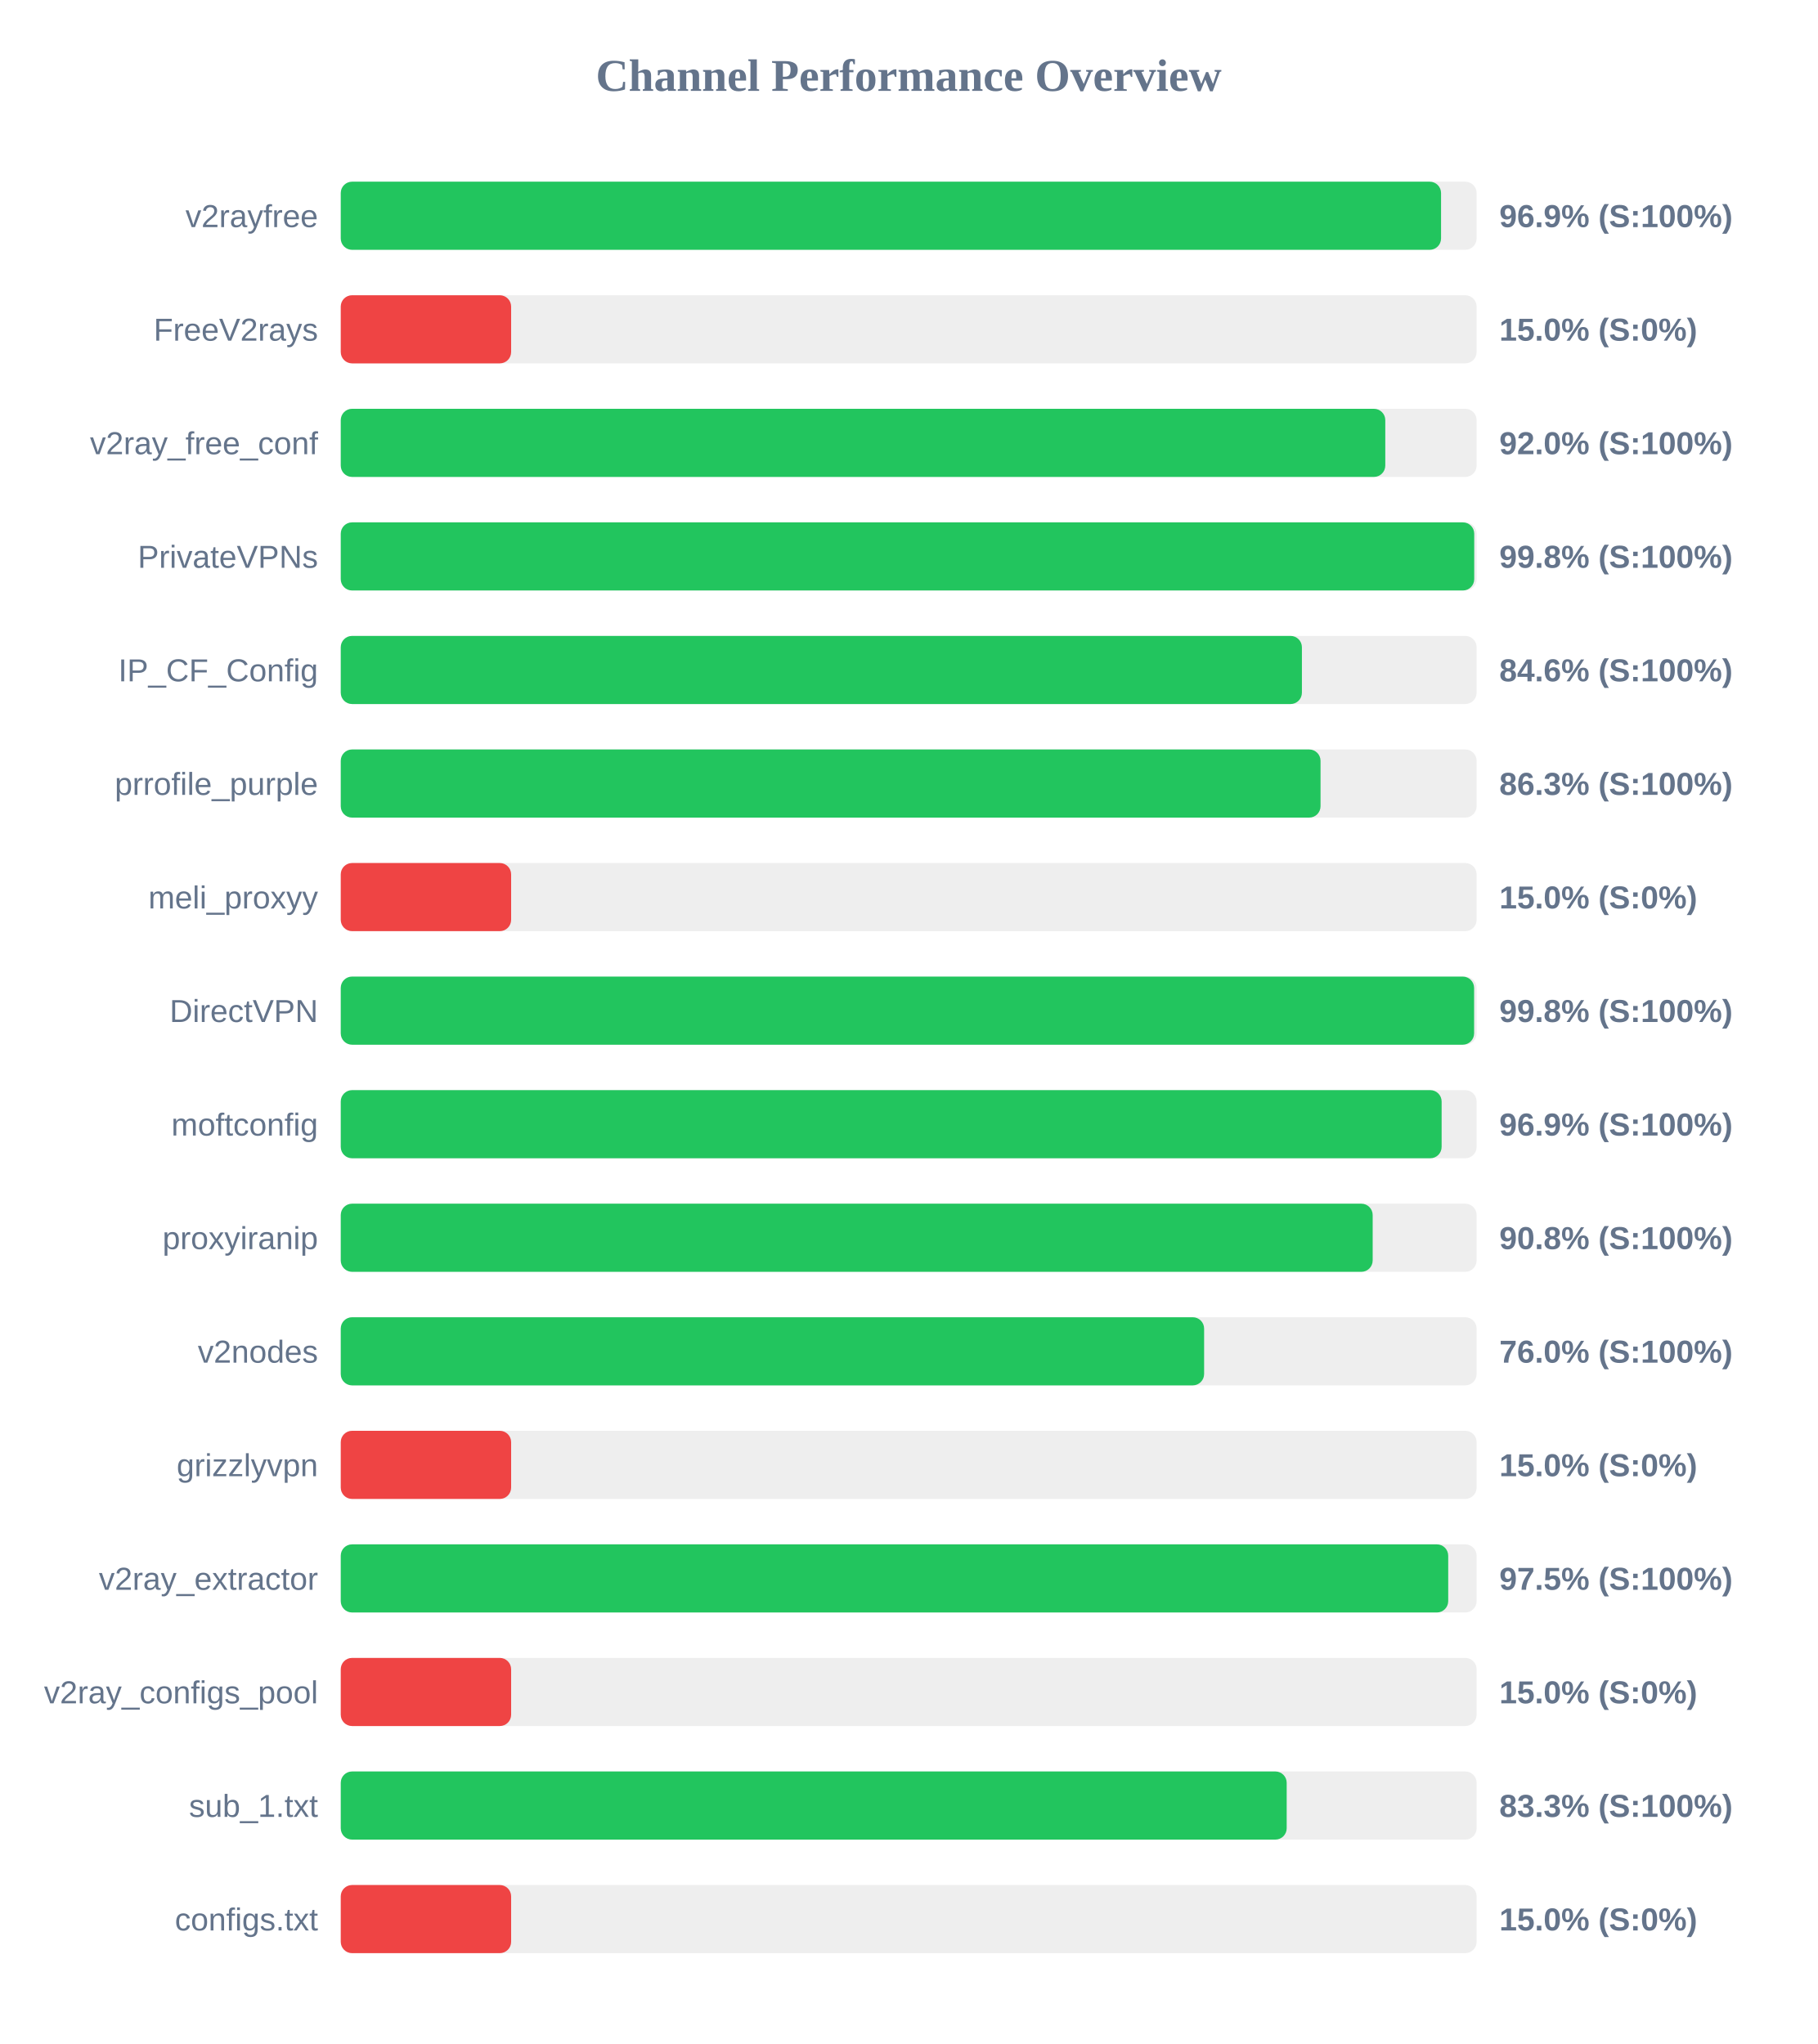
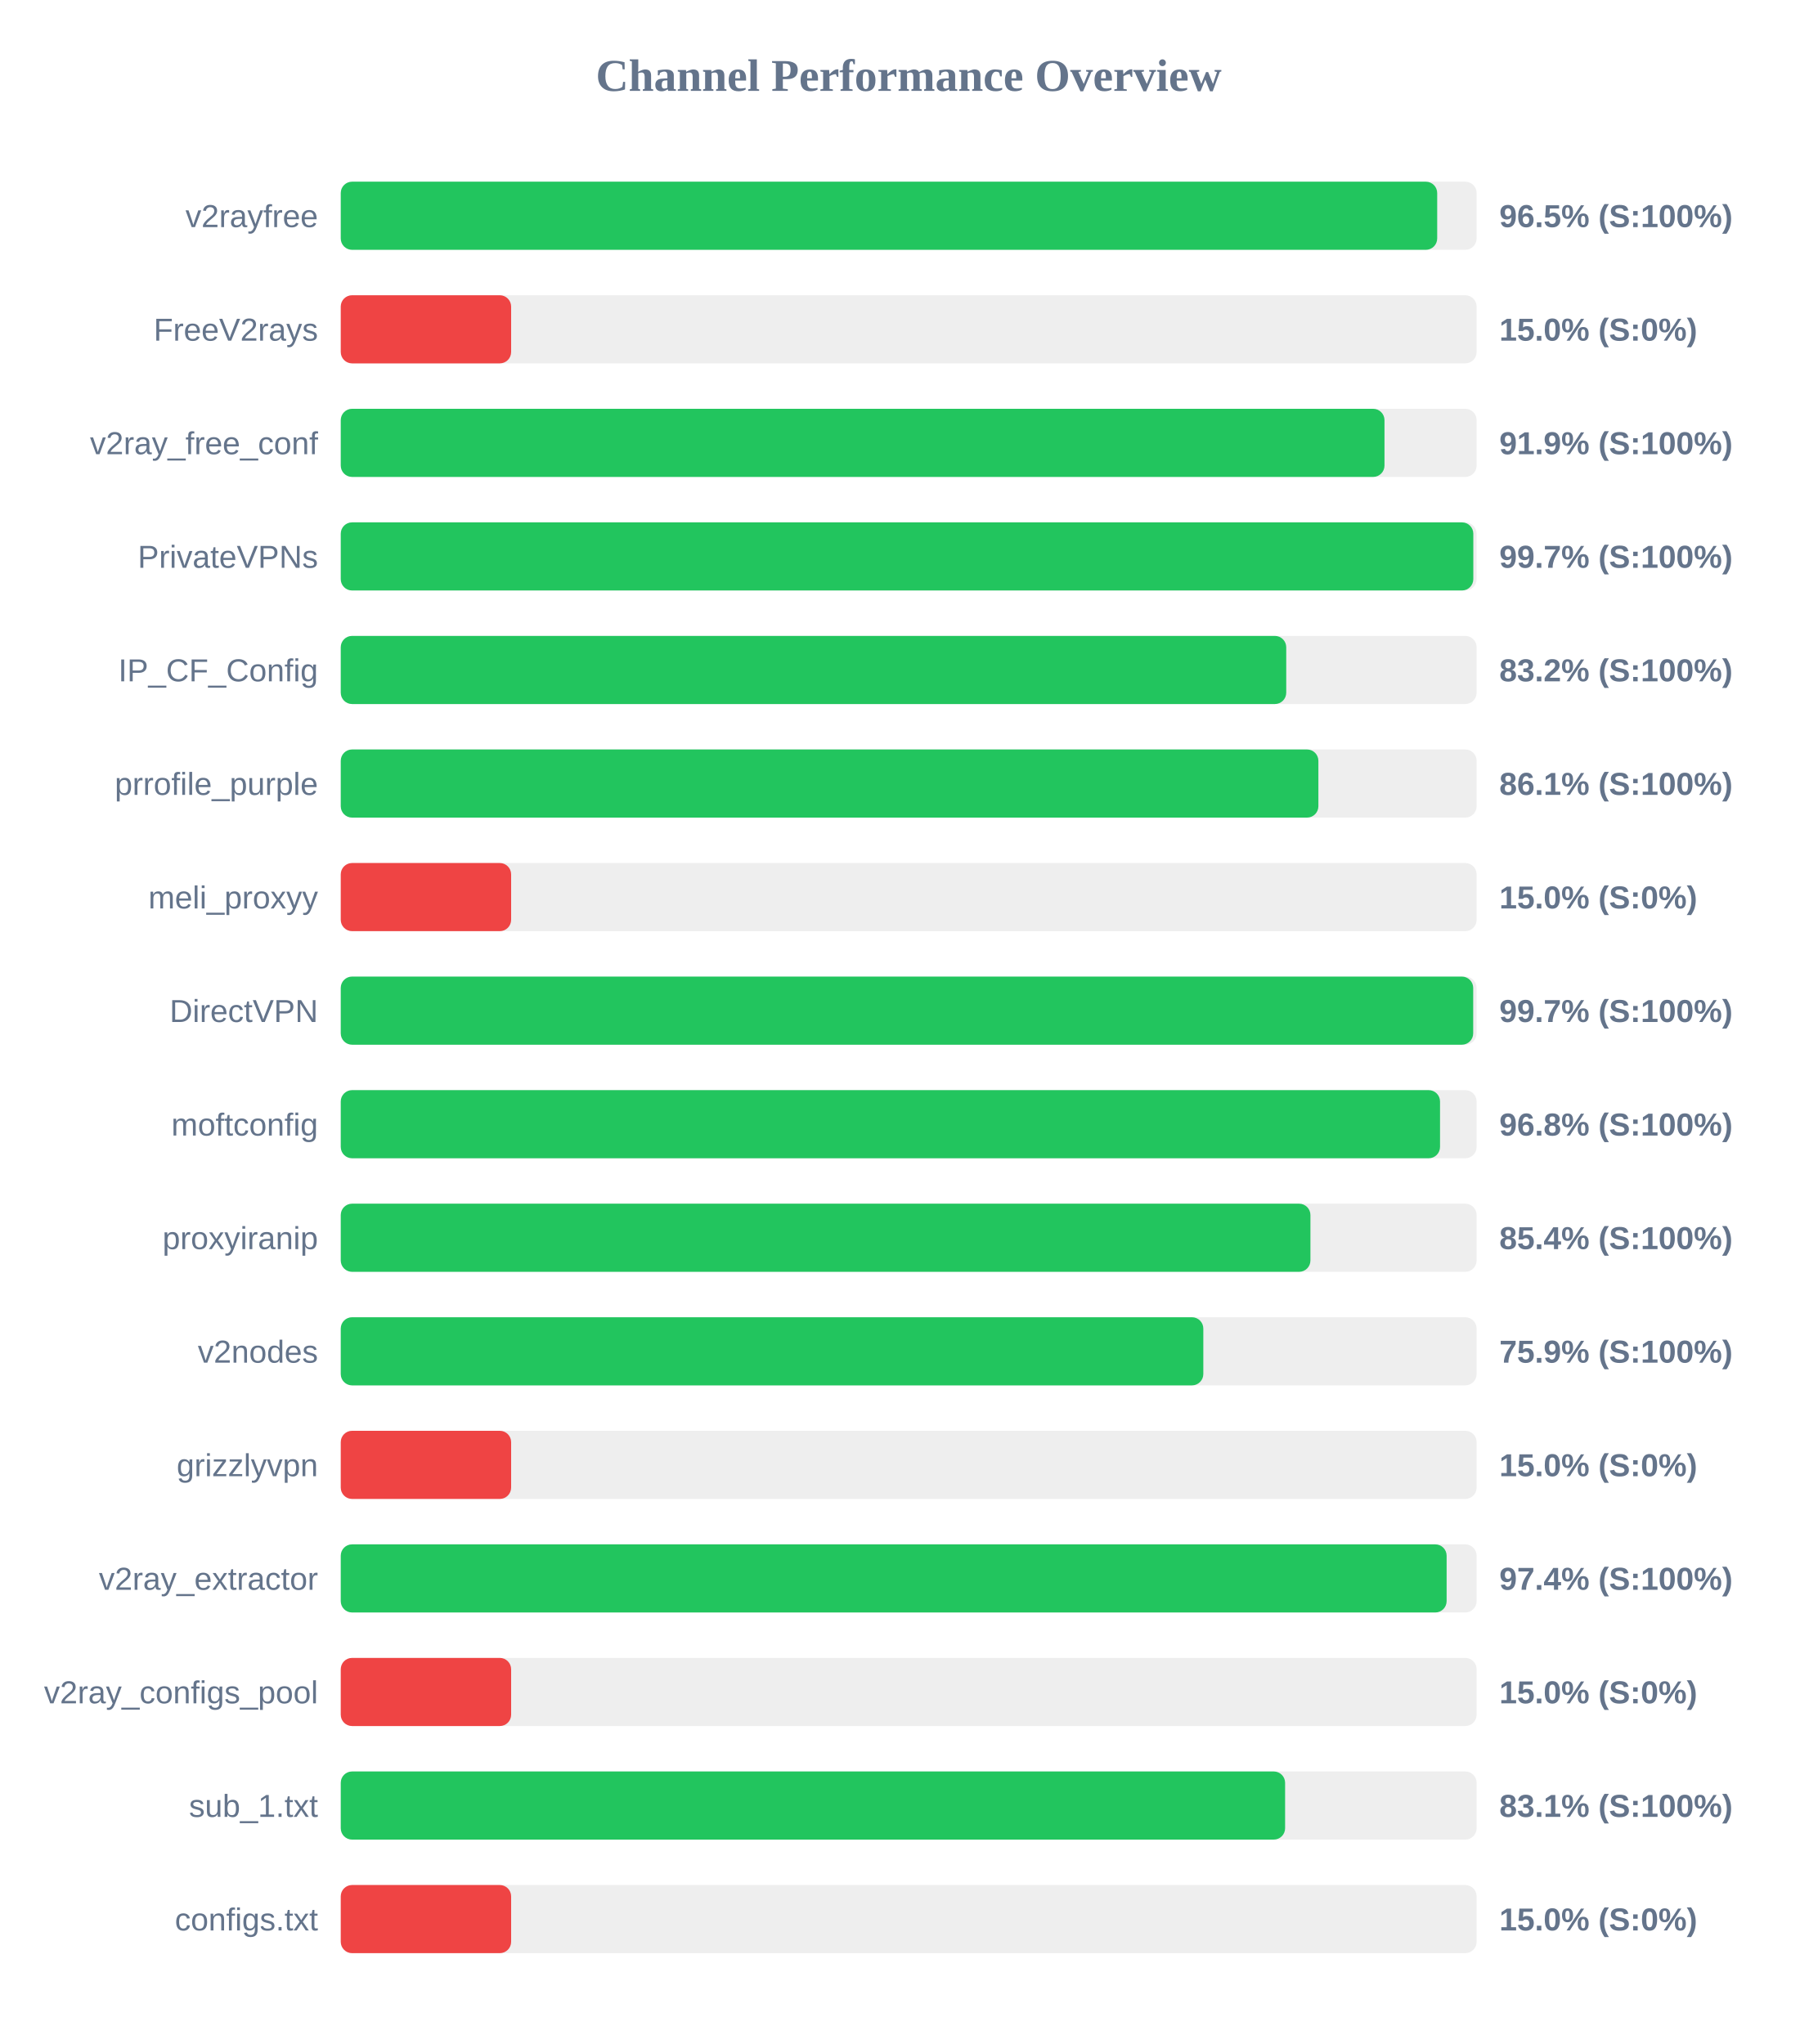
<svg xmlns="http://www.w3.org/2000/svg" width="800" height="900" version="1.1">
  <style>
        .row { font: 14px Arial; fill: #64748b; }
        .score { font: bold 14px Arial; fill: #64748b; }
    </style>
  <text x="400" y="40" text-anchor="middle" font-size="20px" font-weight="bold" fill="#64748b">Channel Performance Overview</text>
  <rect x="150" y="80" width="500" height="30" fill="#eee" rx="5" />
-   <rect x="150" y="80" width="484.35" height="30" fill="#22c55e" rx="5" />
+   <rect x="150" y="80" width="482.65" height="30" fill="#22c55e" rx="5" />
  <text x="140" y="100" text-anchor="end" class="row">v2rayfree</text>
-   <text x="660" y="100" text-anchor="start" class="score">96.9% (S:100%)</text>
+   <text x="660" y="100" text-anchor="start" class="score">96.5% (S:100%)</text>
  <rect x="150" y="130" width="500" height="30" fill="#eee" rx="5" />
  <rect x="150" y="130" width="75.0" height="30" fill="#ef4444" rx="5" />
  <text x="140" y="150" text-anchor="end" class="row">FreeV2rays</text>
  <text x="660" y="150" text-anchor="start" class="score">15.0% (S:0%)</text>
  <rect x="150" y="180" width="500" height="30" fill="#eee" rx="5" />
-   <rect x="150" y="180" width="459.8" height="30" fill="#22c55e" rx="5" />
+   <rect x="150" y="180" width="459.45" height="30" fill="#22c55e" rx="5" />
  <text x="140" y="200" text-anchor="end" class="row">v2ray_free_conf</text>
-   <text x="660" y="200" text-anchor="start" class="score">92.0% (S:100%)</text>
+   <text x="660" y="200" text-anchor="start" class="score">91.9% (S:100%)</text>
  <rect x="150" y="230" width="500" height="30" fill="#eee" rx="5" />
-   <rect x="150" y="230" width="498.95" height="30" fill="#22c55e" rx="5" />
+   <rect x="150" y="230" width="498.55" height="30" fill="#22c55e" rx="5" />
  <text x="140" y="250" text-anchor="end" class="row">PrivateVPNs</text>
-   <text x="660" y="250" text-anchor="start" class="score">99.8% (S:100%)</text>
+   <text x="660" y="250" text-anchor="start" class="score">99.7% (S:100%)</text>
  <rect x="150" y="280" width="500" height="30" fill="#eee" rx="5" />
-   <rect x="150" y="280" width="423.1" height="30" fill="#22c55e" rx="5" />
+   <rect x="150" y="280" width="416.2" height="30" fill="#22c55e" rx="5" />
  <text x="140" y="300" text-anchor="end" class="row">IP_CF_Config</text>
-   <text x="660" y="300" text-anchor="start" class="score">84.6% (S:100%)</text>
+   <text x="660" y="300" text-anchor="start" class="score">83.2% (S:100%)</text>
  <rect x="150" y="330" width="500" height="30" fill="#eee" rx="5" />
-   <rect x="150" y="330" width="431.3" height="30" fill="#22c55e" rx="5" />
+   <rect x="150" y="330" width="430.35" height="30" fill="#22c55e" rx="5" />
  <text x="140" y="350" text-anchor="end" class="row">prrofile_purple</text>
-   <text x="660" y="350" text-anchor="start" class="score">86.3% (S:100%)</text>
+   <text x="660" y="350" text-anchor="start" class="score">86.1% (S:100%)</text>
  <rect x="150" y="380" width="500" height="30" fill="#eee" rx="5" />
  <rect x="150" y="380" width="75.0" height="30" fill="#ef4444" rx="5" />
  <text x="140" y="400" text-anchor="end" class="row">meli_proxyy</text>
  <text x="660" y="400" text-anchor="start" class="score">15.0% (S:0%)</text>
  <rect x="150" y="430" width="500" height="30" fill="#eee" rx="5" />
-   <rect x="150" y="430" width="498.9" height="30" fill="#22c55e" rx="5" />
+   <rect x="150" y="430" width="498.5" height="30" fill="#22c55e" rx="5" />
  <text x="140" y="450" text-anchor="end" class="row">DirectVPN</text>
-   <text x="660" y="450" text-anchor="start" class="score">99.8% (S:100%)</text>
+   <text x="660" y="450" text-anchor="start" class="score">99.7% (S:100%)</text>
  <rect x="150" y="480" width="500" height="30" fill="#eee" rx="5" />
-   <rect x="150" y="480" width="484.6" height="30" fill="#22c55e" rx="5" />
+   <rect x="150" y="480" width="483.9" height="30" fill="#22c55e" rx="5" />
  <text x="140" y="500" text-anchor="end" class="row">moftconfig</text>
-   <text x="660" y="500" text-anchor="start" class="score">96.9% (S:100%)</text>
+   <text x="660" y="500" text-anchor="start" class="score">96.8% (S:100%)</text>
  <rect x="150" y="530" width="500" height="30" fill="#eee" rx="5" />
-   <rect x="150" y="530" width="454.25" height="30" fill="#22c55e" rx="5" />
+   <rect x="150" y="530" width="426.85" height="30" fill="#22c55e" rx="5" />
  <text x="140" y="550" text-anchor="end" class="row">proxyiranip</text>
-   <text x="660" y="550" text-anchor="start" class="score">90.8% (S:100%)</text>
+   <text x="660" y="550" text-anchor="start" class="score">85.4% (S:100%)</text>
  <rect x="150" y="580" width="500" height="30" fill="#eee" rx="5" />
-   <rect x="150" y="580" width="380.05" height="30" fill="#22c55e" rx="5" />
+   <rect x="150" y="580" width="379.7" height="30" fill="#22c55e" rx="5" />
  <text x="140" y="600" text-anchor="end" class="row">v2nodes</text>
-   <text x="660" y="600" text-anchor="start" class="score">76.0% (S:100%)</text>
+   <text x="660" y="600" text-anchor="start" class="score">75.9% (S:100%)</text>
  <rect x="150" y="630" width="500" height="30" fill="#eee" rx="5" />
  <rect x="150" y="630" width="75.0" height="30" fill="#ef4444" rx="5" />
  <text x="140" y="650" text-anchor="end" class="row">grizzlyvpn</text>
  <text x="660" y="650" text-anchor="start" class="score">15.0% (S:0%)</text>
  <rect x="150" y="680" width="500" height="30" fill="#eee" rx="5" />
-   <rect x="150" y="680" width="487.5" height="30" fill="#22c55e" rx="5" />
+   <rect x="150" y="680" width="486.8" height="30" fill="#22c55e" rx="5" />
  <text x="140" y="700" text-anchor="end" class="row">v2ray_extractor</text>
-   <text x="660" y="700" text-anchor="start" class="score">97.5% (S:100%)</text>
+   <text x="660" y="700" text-anchor="start" class="score">97.4% (S:100%)</text>
  <rect x="150" y="730" width="500" height="30" fill="#eee" rx="5" />
  <rect x="150" y="730" width="75.0" height="30" fill="#ef4444" rx="5" />
  <text x="140" y="750" text-anchor="end" class="row">v2ray_configs_pool</text>
  <text x="660" y="750" text-anchor="start" class="score">15.0% (S:0%)</text>
  <rect x="150" y="780" width="500" height="30" fill="#eee" rx="5" />
-   <rect x="150" y="780" width="416.4" height="30" fill="#22c55e" rx="5" />
+   <rect x="150" y="780" width="415.7" height="30" fill="#22c55e" rx="5" />
  <text x="140" y="800" text-anchor="end" class="row">sub_1.txt</text>
-   <text x="660" y="800" text-anchor="start" class="score">83.3% (S:100%)</text>
+   <text x="660" y="800" text-anchor="start" class="score">83.1% (S:100%)</text>
  <rect x="150" y="830" width="500" height="30" fill="#eee" rx="5" />
  <rect x="150" y="830" width="75.0" height="30" fill="#ef4444" rx="5" />
  <text x="140" y="850" text-anchor="end" class="row">configs.txt</text>
  <text x="660" y="850" text-anchor="start" class="score">15.0% (S:0%)</text>
</svg>
